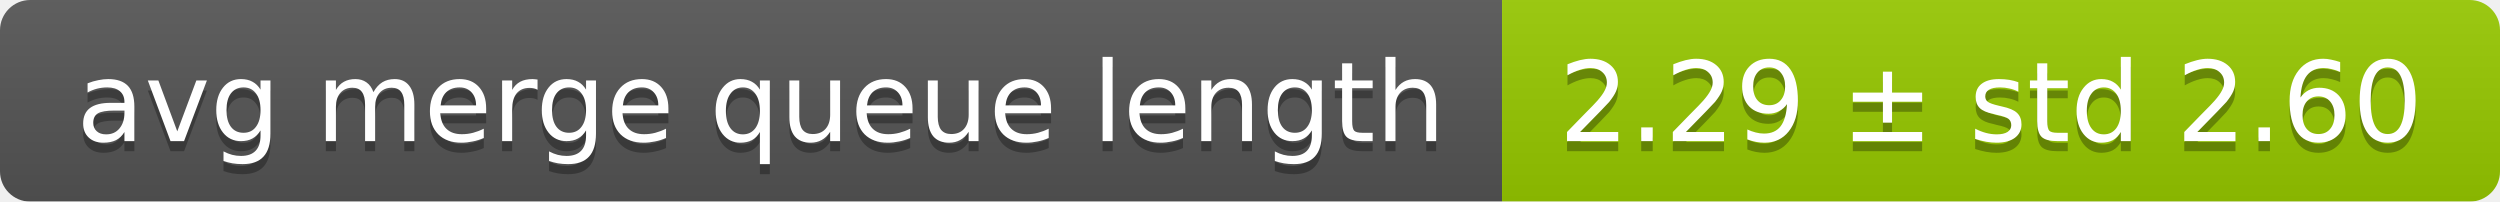
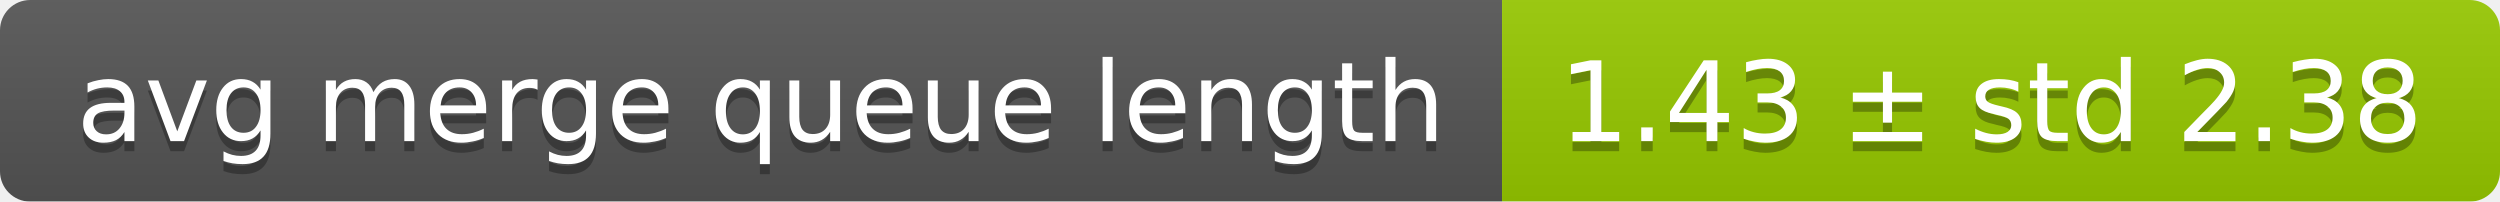
<svg xmlns="http://www.w3.org/2000/svg" width="248" height="20">
  <linearGradient id="smooth" x2="0" y2="100%">
    <stop offset="0" stop-color="#bbb" stop-opacity=".1" />
    <stop offset="1" stop-opacity=".1" />
  </linearGradient>
  <mask id="round">
    <rect width="248" height="20" rx="3" fill="#fff" />
  </mask>
  <g mask="url(#round)">
    <rect width="149" height="20" fill="#555" />
    <rect x="149" width="99" height="20" fill="#97ca00" />
    <rect width="248" height="20" fill="url(#smooth)" />
  </g>
  <g fill="#fff" text-anchor="middle" font-family="DejaVu Sans,Verdana,Geneva,sans-serif" font-size="11">
    <text x="75.5" y="15" fill="#010101" fill-opacity=".3">avg merge queue length</text>
    <text x="75.5" y="14">avg merge queue length</text>
-     <text x="197.5" y="15" fill="#010101" fill-opacity=".3">2.29 ± std 2.60</text>
-     <text x="197.5" y="14">2.29 ± std 2.60</text>
+     <text x="197.5" y="15" fill="#010101" fill-opacity=".3">1.43 ± std 2.38</text>
+     <text x="197.5" y="14">1.43 ± std 2.38</text>
  </g>
</svg>
